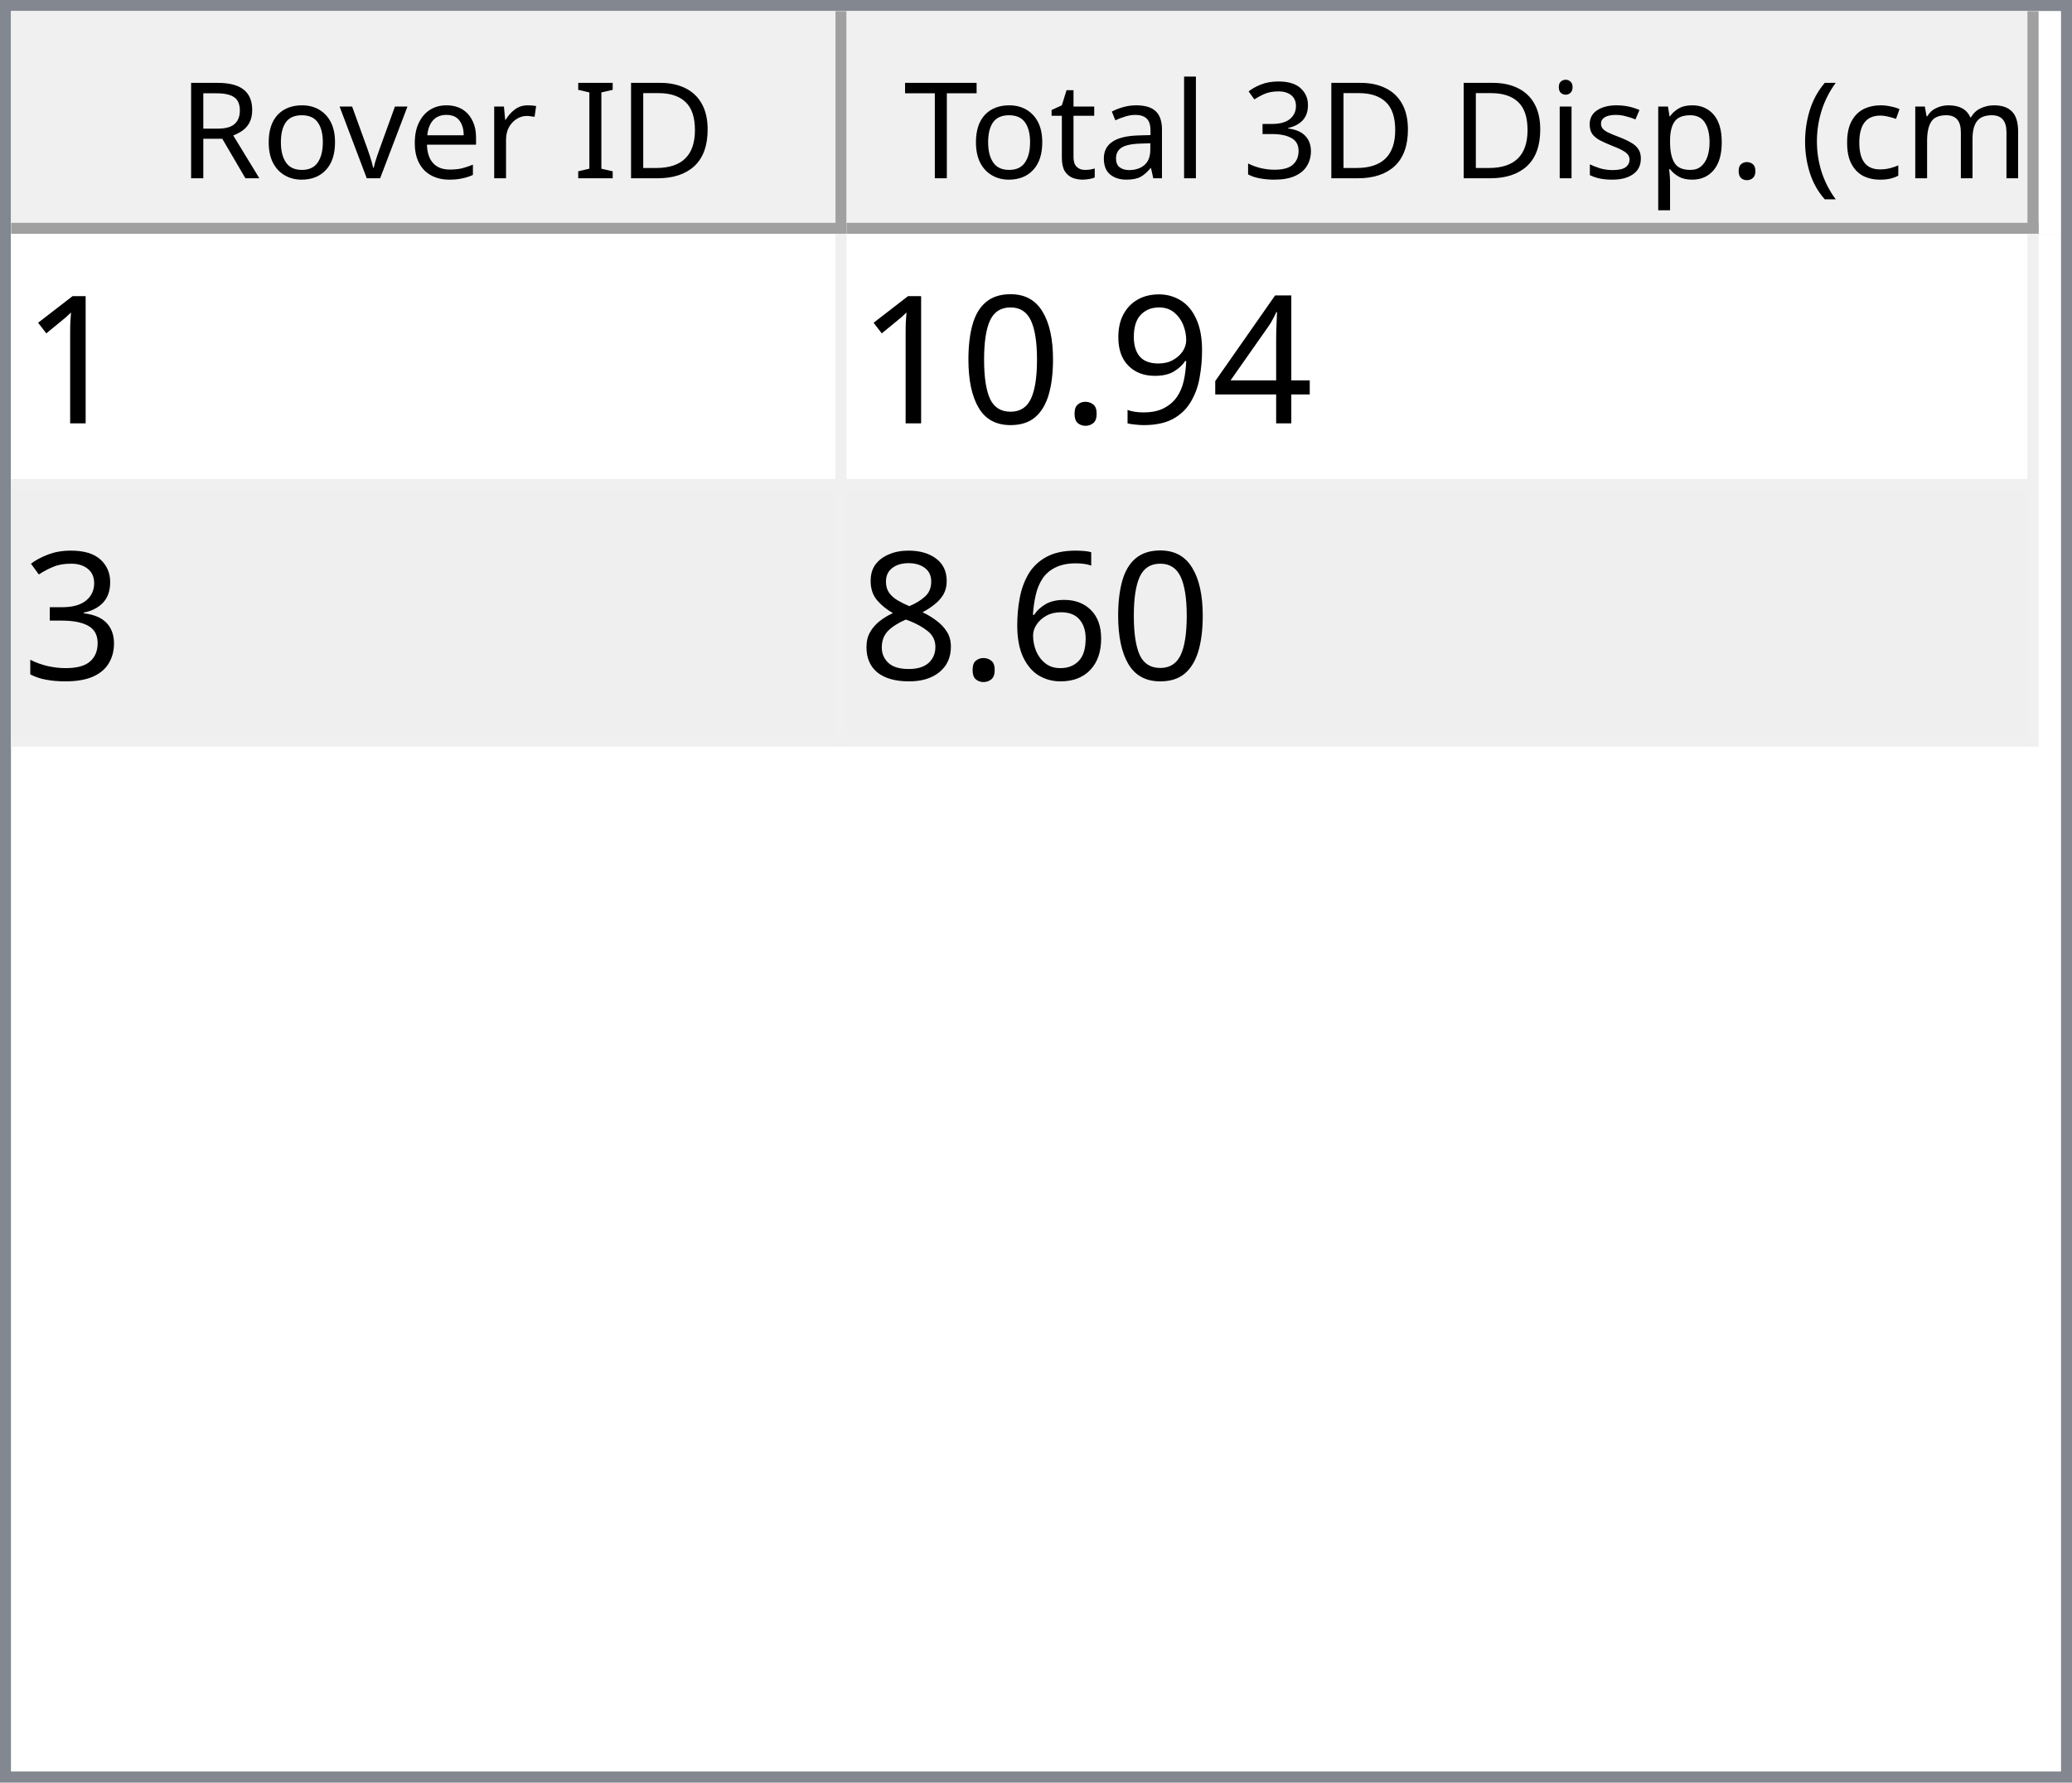
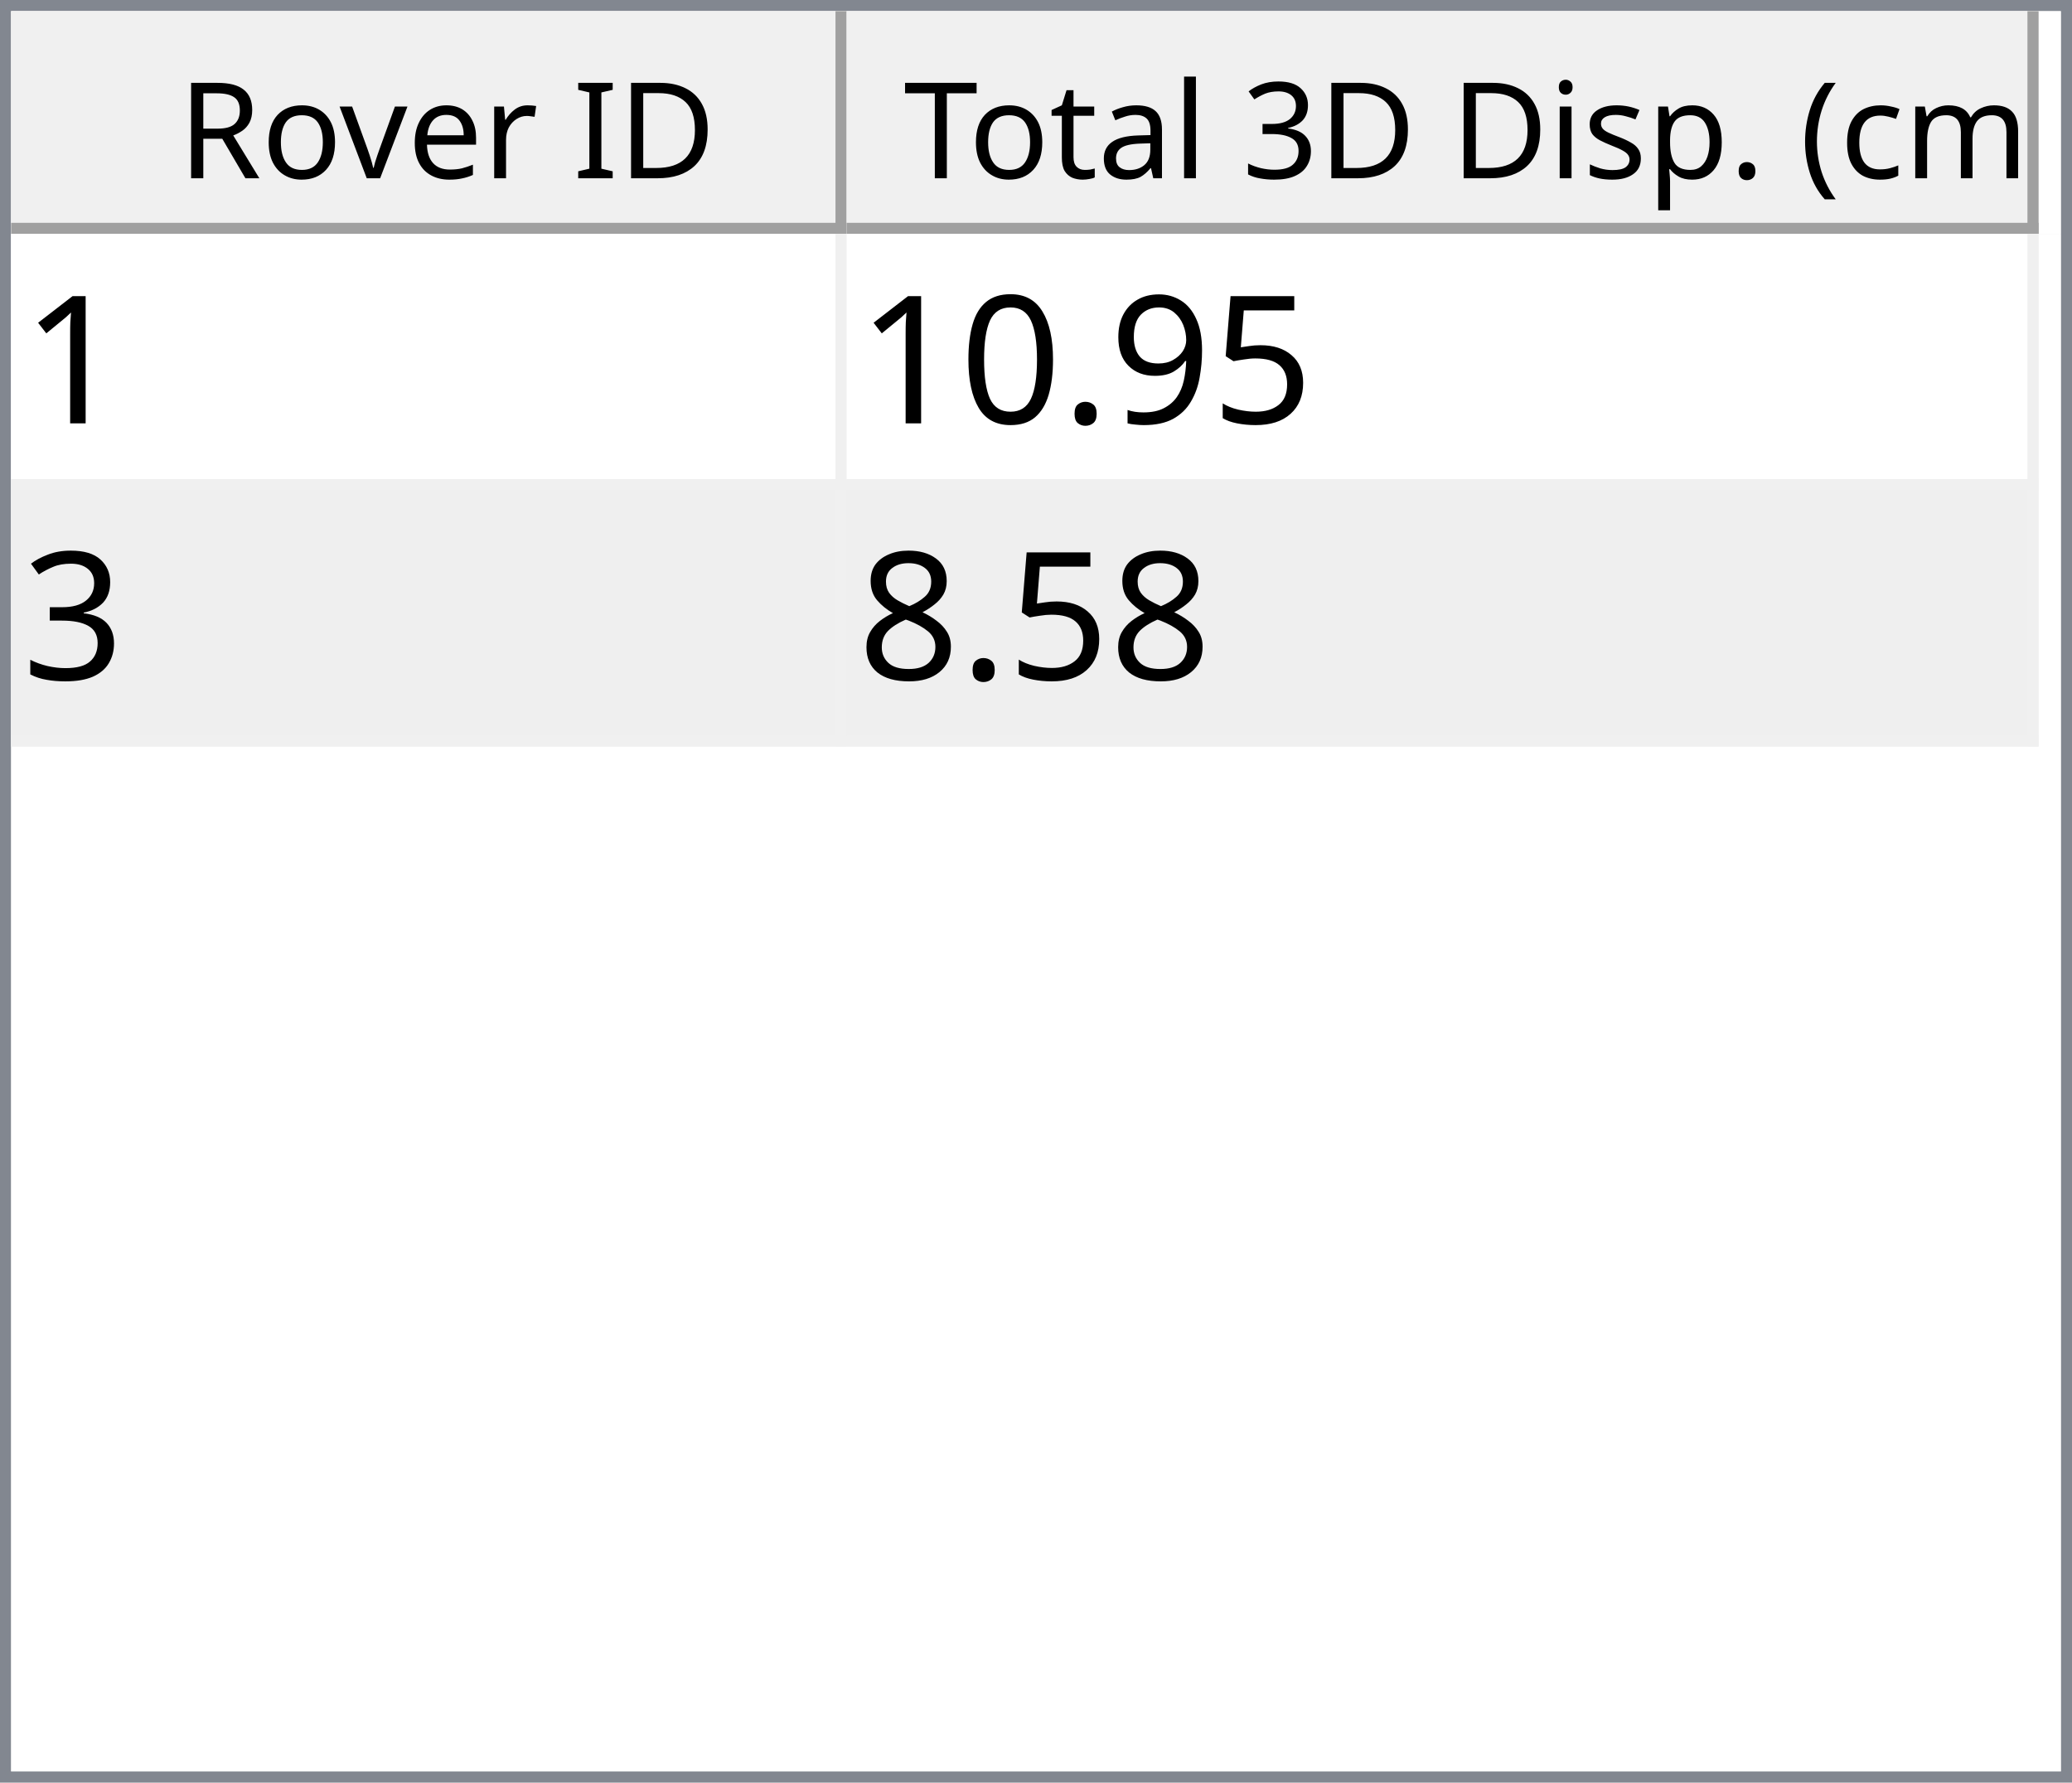
<svg xmlns="http://www.w3.org/2000/svg" style="fill-opacity:1; color-rendering:auto; color-interpolation:auto; text-rendering:auto; stroke:black; stroke-linecap:square; stroke-miterlimit:10; shape-rendering:auto; stroke-opacity:1; fill:black; stroke-dasharray:none; font-weight:normal; stroke-width:1; font-family:'Dialog'; font-style:normal; stroke-linejoin:miter; font-size:12px; stroke-dashoffset:0; image-rendering:auto;" width="186" height="160">
  <defs id="genericDefs" />
  <g>
    <defs id="defs1">
      <clipPath clipPathUnits="userSpaceOnUse" id="clipPath1">
        <path d="M0 0 L186 0 L186 160 L0 160 L0 0 Z" />
      </clipPath>
      <clipPath clipPathUnits="userSpaceOnUse" id="clipPath2">
        <path d="M0 0 L0 160 L186 160 L186 0 Z" />
      </clipPath>
      <clipPath clipPathUnits="userSpaceOnUse" id="clipPath3">
        <path d="M0 0 L0 20 L184 20 L184 0 Z" />
      </clipPath>
      <clipPath clipPathUnits="userSpaceOnUse" id="clipPath4">
        <path d="M0 0 L0 20 L75 20 L75 0 Z" />
      </clipPath>
      <clipPath clipPathUnits="userSpaceOnUse" id="clipPath5">
        <path d="M1 1 L1 19 L74 19 L74 1 Z" />
      </clipPath>
      <clipPath clipPathUnits="userSpaceOnUse" id="clipPath6">
        <path d="M0 0 L0 18 L73 18 L73 0 Z" />
      </clipPath>
      <clipPath clipPathUnits="userSpaceOnUse" id="clipPath7">
        <path d="M-0.5 -0.5 L-0.5 19.5 L74.5 19.5 L74.5 -0.5 Z" />
      </clipPath>
      <clipPath clipPathUnits="userSpaceOnUse" id="clipPath8">
        <path d="M0 0 L0 20 L107 20 L107 0 Z" />
      </clipPath>
      <clipPath clipPathUnits="userSpaceOnUse" id="clipPath9">
        <path d="M1 1 L1 19 L106 19 L106 1 Z" />
      </clipPath>
      <clipPath clipPathUnits="userSpaceOnUse" id="clipPath10">
        <path d="M0 0 L0 18 L105 18 L105 0 Z" />
      </clipPath>
      <clipPath clipPathUnits="userSpaceOnUse" id="clipPath11">
        <path d="M-0.5 -0.5 L-0.5 19.5 L106.5 19.5 L106.5 -0.5 Z" />
      </clipPath>
      <clipPath clipPathUnits="userSpaceOnUse" id="clipPath12">
        <path d="M0 0 L0 138 L184 138 L184 0 Z" />
      </clipPath>
      <clipPath clipPathUnits="userSpaceOnUse" id="clipPath13">
        <path d="M0 0 L0 46 L182 46 L182 0 Z" />
      </clipPath>
      <clipPath clipPathUnits="userSpaceOnUse" id="clipPath14">
        <path d="M-0.5 -0.5 L-0.5 45.5 L181.5 45.5 L181.5 -0.5 Z" />
      </clipPath>
      <clipPath clipPathUnits="userSpaceOnUse" id="clipPath15">
        <path d="M0 0 L0 22 L74 22 L74 0 Z" />
      </clipPath>
      <clipPath clipPathUnits="userSpaceOnUse" id="clipPath16">
        <path d="M0 0 L0 22 L106 22 L106 0 Z" />
      </clipPath>
      <font horiz-adv-x="64.551" id="font1">
        <font-face ascent="107.91" descent="25.098" units-per-em="100" style="font-style:normal; font-family:Segoe UI; font-weight:normal;" />
        <missing-glyph horiz-adv-x="64.551" d="M8.109 0 L8.109 68.266 L56.453 68.266 L56.453 0 L8.109 0 ZM15.328 7.234 L49.219 7.234 L49.219 61.031 L15.328 61.031 L15.328 7.234 Z" />
        <glyph unicode="D" horiz-adv-x="70.117" d="M9.188 0 L9.188 70.016 L28.516 70.016 Q65.531 70.016 65.531 35.891 Q65.531 19.672 55.25 9.836 Q44.969 0 27.734 0 L9.188 0 ZM17.391 62.594 L17.391 7.422 L27.828 7.422 Q41.609 7.422 49.273 14.797 Q56.938 22.172 56.938 35.688 Q56.938 62.594 28.328 62.594 L17.391 62.594 Z" />
        <glyph unicode="I" horiz-adv-x="26.611" d="M17.391 0 L9.188 0 L9.188 70.016 L17.391 70.016 L17.391 0 Z" />
        <glyph unicode=" " horiz-adv-x="27.393" d="" />
        <glyph unicode="r" horiz-adv-x="34.766" d="M34.188 41.891 Q32.078 43.5 28.125 43.5 Q23 43.5 19.555 38.672 Q16.109 33.844 16.109 25.484 L16.109 0 L8.109 0 L8.109 50 L16.109 50 L16.109 39.703 L16.312 39.703 Q18.016 44.969 21.531 47.922 Q25.047 50.875 29.391 50.875 Q32.516 50.875 34.188 50.203 L34.188 41.891 Z" />
        <glyph unicode="e" horiz-adv-x="52.295" d="M48.297 23 L12.984 23 Q13.188 14.656 17.484 10.109 Q21.781 5.562 29.297 5.562 Q37.75 5.562 44.828 11.141 L44.828 3.609 Q38.234 -1.172 27.391 -1.172 Q16.797 -1.172 10.742 5.641 Q4.688 12.453 4.688 24.812 Q4.688 36.469 11.305 43.82 Q17.922 51.172 27.734 51.172 Q37.547 51.172 42.922 44.828 Q48.297 38.484 48.297 27.203 L48.297 23 ZM40.094 29.781 Q40.047 36.719 36.75 40.578 Q33.453 44.438 27.594 44.438 Q21.922 44.438 17.969 40.383 Q14.016 36.328 13.094 29.781 L40.094 29.781 Z" />
        <glyph unicode="v" horiz-adv-x="47.9" d="M47.406 50 L27.484 0 L19.625 0 L0.688 50 L9.469 50 L22.172 13.672 Q23.578 9.672 23.922 6.688 L24.125 6.688 Q24.609 10.453 25.688 13.484 L38.969 50 L47.406 50 Z" />
        <glyph unicode="o" horiz-adv-x="58.594" d="M29 -1.172 Q17.922 -1.172 11.305 5.836 Q4.688 12.844 4.688 24.422 Q4.688 37.016 11.57 44.094 Q18.453 51.172 30.172 51.172 Q41.359 51.172 47.633 44.289 Q53.906 37.406 53.906 25.203 Q53.906 13.234 47.141 6.031 Q40.375 -1.172 29 -1.172 ZM29.594 44.438 Q21.875 44.438 17.383 39.188 Q12.891 33.938 12.891 24.703 Q12.891 15.828 17.43 10.695 Q21.969 5.562 29.594 5.562 Q37.359 5.562 41.531 10.594 Q45.703 15.625 45.703 24.906 Q45.703 34.281 41.531 39.359 Q37.359 44.438 29.594 44.438 Z" />
        <glyph unicode="R" horiz-adv-x="59.814" d="M59.375 0 L49.609 0 L37.891 19.625 Q36.281 22.359 34.766 24.289 Q33.25 26.219 31.664 27.438 Q30.078 28.656 28.25 29.219 Q26.422 29.781 24.125 29.781 L17.391 29.781 L17.391 0 L9.188 0 L9.188 70.016 L30.078 70.016 Q34.672 70.016 38.555 68.867 Q42.438 67.719 45.289 65.375 Q48.141 63.031 49.758 59.547 Q51.375 56.062 51.375 51.375 Q51.375 47.703 50.273 44.656 Q49.172 41.609 47.148 39.211 Q45.125 36.812 42.266 35.133 Q39.406 33.453 35.844 32.516 L35.844 32.328 Q37.594 31.547 38.891 30.547 Q40.188 29.547 41.359 28.18 Q42.531 26.812 43.68 25.078 Q44.828 23.344 46.234 21.047 L59.375 0 ZM17.391 62.594 L17.391 37.203 L28.516 37.203 Q31.594 37.203 34.203 38.133 Q36.812 39.062 38.719 40.797 Q40.625 42.531 41.703 45.047 Q42.781 47.562 42.781 50.688 Q42.781 56.297 39.141 59.445 Q35.5 62.594 28.609 62.594 L17.391 62.594 Z" />
        <glyph unicode=")" horiz-adv-x="30.176" d="M8.297 -15.922 L1.172 -15.922 Q16.406 2.344 16.406 26.812 Q16.406 51.469 1.078 70.016 L8.297 70.016 Q23.531 52.156 23.531 26.703 Q23.531 1.375 8.297 -15.922 Z" />
        <glyph unicode="m" horiz-adv-x="86.133" d="M79.109 0 L71.094 0 L71.094 28.719 Q71.094 37.016 68.531 40.727 Q65.969 44.438 59.906 44.438 Q54.781 44.438 51.195 39.75 Q47.609 35.062 47.609 28.516 L47.609 0 L39.594 0 L39.594 29.688 Q39.594 44.438 28.219 44.438 Q22.953 44.438 19.531 40.016 Q16.109 35.594 16.109 28.516 L16.109 0 L8.109 0 L8.109 50 L16.109 50 L16.109 42.094 L16.312 42.094 Q21.625 51.172 31.844 51.172 Q36.969 51.172 40.773 48.312 Q44.578 45.453 46 40.828 Q51.562 51.172 62.594 51.172 Q79.109 51.172 79.109 30.812 L79.109 0 Z" />
        <glyph unicode="c" horiz-adv-x="46.191" d="M42.188 2.297 Q36.422 -1.172 28.516 -1.172 Q17.828 -1.172 11.258 5.789 Q4.688 12.75 4.688 23.828 Q4.688 36.188 11.766 43.68 Q18.844 51.172 30.672 51.172 Q37.25 51.172 42.281 48.734 L42.281 40.531 Q36.719 44.438 30.375 44.438 Q22.703 44.438 17.797 38.945 Q12.891 33.453 12.891 24.516 Q12.891 15.719 17.508 10.641 Q22.125 5.562 29.891 5.562 Q36.422 5.562 42.188 9.906 L42.188 2.297 Z" />
        <glyph unicode="(" horiz-adv-x="30.176" d="M29.109 -15.922 L21.969 -15.922 Q6.844 1.375 6.844 26.703 Q6.844 52.156 21.969 70.016 L29.203 70.016 Q13.875 51.469 13.875 26.812 Q13.875 2.344 29.109 -15.922 Z" />
        <glyph unicode="." horiz-adv-x="21.68" d="M10.891 -1.078 Q8.641 -1.078 7.055 0.539 Q5.469 2.156 5.469 4.391 Q5.469 6.641 7.055 8.273 Q8.641 9.906 10.891 9.906 Q13.188 9.906 14.797 8.273 Q16.406 6.641 16.406 4.391 Q16.406 2.156 14.797 0.539 Q13.188 -1.078 10.891 -1.078 Z" />
        <glyph unicode="p" horiz-adv-x="58.789" d="M16.312 7.234 L16.109 7.234 L16.109 -23 L8.109 -23 L8.109 50 L16.109 50 L16.109 41.219 L16.312 41.219 Q22.219 51.172 33.594 51.172 Q43.266 51.172 48.688 44.461 Q54.109 37.75 54.109 26.469 Q54.109 13.922 48 6.375 Q41.891 -1.172 31.297 -1.172 Q21.578 -1.172 16.312 7.234 ZM16.109 27.391 L16.109 20.406 Q16.109 14.203 20.141 9.883 Q24.172 5.562 30.375 5.562 Q37.641 5.562 41.773 11.133 Q45.906 16.703 45.906 26.609 Q45.906 34.969 42.047 39.703 Q38.188 44.438 31.594 44.438 Q24.609 44.438 20.359 39.578 Q16.109 34.719 16.109 27.391 Z" />
        <glyph unicode="s" horiz-adv-x="42.432" d="M5.078 1.812 L5.078 10.406 Q11.625 5.562 19.484 5.562 Q30.031 5.562 30.031 12.594 Q30.031 14.594 29.125 15.992 Q28.219 17.391 26.68 18.461 Q25.141 19.531 23.07 20.383 Q21 21.234 18.609 22.172 Q15.281 23.484 12.766 24.828 Q10.25 26.172 8.57 27.859 Q6.891 29.547 6.031 31.695 Q5.172 33.844 5.172 36.719 Q5.172 40.234 6.789 42.945 Q8.406 45.656 11.086 47.484 Q13.766 49.312 17.211 50.242 Q20.656 51.172 24.312 51.172 Q30.812 51.172 35.938 48.922 L35.938 40.828 Q30.422 44.438 23.25 44.438 Q21 44.438 19.195 43.922 Q17.391 43.406 16.094 42.477 Q14.797 41.547 14.086 40.258 Q13.375 38.969 13.375 37.406 Q13.375 35.453 14.086 34.133 Q14.797 32.812 16.164 31.789 Q17.531 30.766 19.484 29.938 Q21.438 29.109 23.922 28.125 Q27.25 26.859 29.883 25.516 Q32.516 24.172 34.375 22.484 Q36.234 20.797 37.234 18.602 Q38.234 16.406 38.234 13.375 Q38.234 9.672 36.602 6.938 Q34.969 4.203 32.234 2.398 Q29.5 0.594 25.93 -0.289 Q22.359 -1.172 18.453 -1.172 Q10.75 -1.172 5.078 1.812 Z" />
        <glyph unicode="i" horiz-adv-x="24.219" d="M12.203 62.703 Q10.062 62.703 8.547 64.164 Q7.031 65.625 7.031 67.875 Q7.031 70.125 8.547 71.609 Q10.062 73.094 12.203 73.094 Q14.406 73.094 15.945 71.609 Q17.484 70.125 17.484 67.875 Q17.484 65.719 15.945 64.211 Q14.406 62.703 12.203 62.703 ZM16.109 0 L8.109 0 L8.109 50 L16.109 50 L16.109 0 Z" />
        <glyph unicode="3" horiz-adv-x="53.906" d="M46.531 19.828 Q46.531 15.094 44.75 11.211 Q42.969 7.328 39.719 4.57 Q36.469 1.812 31.93 0.297 Q27.391 -1.219 21.922 -1.219 Q11.922 -1.219 6 2.594 L6 11.188 Q13.094 5.609 22.219 5.609 Q25.875 5.609 28.828 6.539 Q31.781 7.469 33.906 9.227 Q36.031 10.984 37.18 13.477 Q38.328 15.969 38.328 19.094 Q38.328 32.812 18.797 32.812 L12.984 32.812 L12.984 39.594 L18.5 39.594 Q35.797 39.594 35.797 52.484 Q35.797 64.406 22.609 64.406 Q15.188 64.406 8.688 59.422 L8.688 67.188 Q15.375 71.188 24.609 71.188 Q29 71.188 32.57 69.969 Q36.141 68.75 38.68 66.555 Q41.219 64.359 42.609 61.281 Q44 58.203 44 54.5 Q44 40.672 30.031 36.719 L30.031 36.531 Q33.594 36.141 36.625 34.797 Q39.656 33.453 41.852 31.305 Q44.047 29.156 45.289 26.25 Q46.531 23.344 46.531 19.828 Z" />
        <glyph unicode="l" horiz-adv-x="24.219" d="M16.109 0 L8.109 0 L8.109 74.031 L16.109 74.031 L16.109 0 Z" />
        <glyph unicode="a" horiz-adv-x="50.879" d="M43.891 0 L35.891 0 L35.891 7.812 L35.688 7.812 Q30.469 -1.172 20.312 -1.172 Q12.844 -1.172 8.617 2.781 Q4.391 6.734 4.391 13.281 Q4.391 27.297 20.906 29.594 L35.891 31.688 Q35.891 44.438 25.594 44.438 Q16.547 44.438 9.281 38.281 L9.281 46.484 Q16.656 51.172 26.266 51.172 Q43.891 51.172 43.891 32.516 L43.891 0 ZM35.891 25.297 L23.828 23.641 Q18.266 22.859 15.43 20.875 Q12.594 18.891 12.594 13.875 Q12.594 10.203 15.211 7.883 Q17.828 5.562 22.172 5.562 Q28.125 5.562 32.008 9.742 Q35.891 13.922 35.891 20.312 L35.891 25.297 Z" />
        <glyph unicode="t" horiz-adv-x="33.887" d="M31.297 0.484 Q28.469 -1.078 23.828 -1.078 Q10.688 -1.078 10.688 13.578 L10.688 43.172 L2.094 43.172 L2.094 50 L10.688 50 L10.688 62.203 L18.703 64.797 L18.703 50 L31.297 50 L31.297 43.172 L18.703 43.172 L18.703 14.984 Q18.703 9.969 20.414 7.82 Q22.125 5.672 26.078 5.672 Q29.109 5.672 31.297 7.328 L31.297 0.484 Z" />
        <glyph unicode="T" horiz-adv-x="52.393" d="M50.594 62.594 L30.375 62.594 L30.375 0 L22.172 0 L22.172 62.594 L2 62.594 L2 70.016 L50.594 70.016 L50.594 62.594 Z" />
      </font>
      <font horiz-adv-x="75.0" id="font2">
        <font-face ascent="100.537" descent="21.973" units-per-em="100" style="font-style:normal; font-family:sans-serif; font-weight:normal;" />
        <missing-glyph horiz-adv-x="75.0" d="M12.5 0 L12.5 62.5 L62.5 62.5 L62.5 0 L12.5 0 ZM14.062 1.562 L60.938 1.562 L60.938 60.938 L14.062 60.938 L14.062 1.562 Z" />
        <glyph unicode="1" horiz-adv-x="55.615" d="M37.25 0 L28.469 0 L28.469 56 Q25.297 52.984 20.141 49.953 Q14.984 46.922 10.891 45.406 L10.891 53.906 Q18.266 57.375 23.781 62.305 Q29.297 67.234 31.594 71.875 L37.25 71.875 L37.25 0 Z" />
-         <glyph unicode="4" horiz-adv-x="55.615" d="M32.328 0 L32.328 17.141 L1.266 17.141 L1.266 25.203 L33.938 71.578 L41.109 71.578 L41.109 25.203 L50.781 25.203 L50.781 17.141 L41.109 17.141 L41.109 0 L32.328 0 ZM32.328 25.203 L32.328 57.469 L9.906 25.203 L32.328 25.203 Z" />
+         <glyph unicode="5" horiz-adv-x="55.615" d="M4.156 18.75 L13.375 19.531 Q14.406 12.797 18.141 9.398 Q21.875 6 27.156 6 Q33.5 6 37.891 10.789 Q42.281 15.578 42.281 23.484 Q42.281 31 38.062 35.352 Q33.844 39.703 27 39.703 Q22.75 39.703 19.336 37.773 Q15.922 35.844 13.969 32.766 L5.719 33.844 L12.641 70.609 L48.25 70.609 L48.25 62.203 L19.672 62.203 L15.828 42.969 Q22.266 47.469 29.344 47.469 Q38.719 47.469 45.164 40.969 Q51.609 34.469 51.609 24.266 Q51.609 14.547 45.953 7.469 Q39.062 -1.219 27.156 -1.219 Q17.391 -1.219 11.211 4.25 Q5.031 9.719 4.156 18.75 Z" />
        <glyph unicode="9" horiz-adv-x="55.615" d="M5.469 16.547 L13.922 17.328 Q14.984 11.375 18.016 8.688 Q21.047 6 25.781 6 Q29.828 6 32.883 7.859 Q35.938 9.719 37.891 12.82 Q39.844 15.922 41.164 21.195 Q42.484 26.469 42.484 31.938 Q42.484 32.516 42.438 33.688 Q39.797 29.5 35.234 26.883 Q30.672 24.266 25.344 24.266 Q16.453 24.266 10.305 30.711 Q4.156 37.156 4.156 47.703 Q4.156 58.594 10.578 65.234 Q17 71.875 26.656 71.875 Q33.641 71.875 39.43 68.117 Q45.219 64.359 48.219 57.398 Q51.219 50.438 51.219 37.25 Q51.219 23.531 48.242 15.406 Q45.266 7.281 39.383 3.031 Q33.5 -1.219 25.594 -1.219 Q17.188 -1.219 11.867 3.445 Q6.547 8.109 5.469 16.547 ZM41.453 48.141 Q41.453 55.719 37.43 60.156 Q33.406 64.594 27.734 64.594 Q21.875 64.594 17.531 59.812 Q13.188 55.031 13.188 47.406 Q13.188 40.578 17.312 36.305 Q21.438 32.031 27.484 32.031 Q33.594 32.031 37.523 36.305 Q41.453 40.578 41.453 48.141 Z" />
        <glyph unicode="." horiz-adv-x="27.783" d="M9.078 0 L9.078 10.016 L19.094 10.016 L19.094 0 L9.078 0 Z" />
        <glyph unicode="0" horiz-adv-x="55.615" d="M4.156 35.297 Q4.156 48 6.766 55.742 Q9.375 63.484 14.523 67.68 Q19.672 71.875 27.484 71.875 Q33.25 71.875 37.594 69.555 Q41.938 67.234 44.773 62.867 Q47.609 58.5 49.219 52.227 Q50.828 45.953 50.828 35.297 Q50.828 22.703 48.242 14.969 Q45.656 7.234 40.508 3.008 Q35.359 -1.219 27.484 -1.219 Q17.141 -1.219 11.234 6.203 Q4.156 15.141 4.156 35.297 ZM13.188 35.297 Q13.188 17.672 17.312 11.836 Q21.438 6 27.484 6 Q33.547 6 37.672 11.859 Q41.797 17.719 41.797 35.297 Q41.797 52.984 37.672 58.789 Q33.547 64.594 27.391 64.594 Q21.344 64.594 17.719 59.469 Q13.188 52.938 13.188 35.297 Z" />
        <glyph unicode="3" horiz-adv-x="55.615" d="M4.203 18.891 L12.984 20.062 Q14.5 12.594 18.141 9.297 Q21.781 6 27 6 Q33.203 6 37.477 10.297 Q41.75 14.594 41.75 20.953 Q41.75 27 37.797 30.93 Q33.844 34.859 27.734 34.859 Q25.25 34.859 21.531 33.891 L22.516 41.609 Q23.391 41.5 23.922 41.5 Q29.547 41.5 34.039 44.43 Q38.531 47.359 38.531 53.469 Q38.531 58.297 35.258 61.477 Q31.984 64.656 26.812 64.656 Q21.688 64.656 18.266 61.43 Q14.844 58.203 13.875 51.766 L5.078 53.328 Q6.688 62.156 12.398 67.016 Q18.109 71.875 26.609 71.875 Q32.469 71.875 37.398 69.359 Q42.328 66.844 44.945 62.5 Q47.562 58.156 47.562 53.266 Q47.562 48.641 45.07 44.828 Q42.578 41.016 37.703 38.766 Q44.047 37.312 47.562 32.695 Q51.078 28.078 51.078 21.141 Q51.078 11.766 44.242 5.25 Q37.406 -1.266 26.953 -1.266 Q17.531 -1.266 11.305 4.352 Q5.078 9.969 4.203 18.891 Z" />
-         <glyph unicode="6" horiz-adv-x="55.615" d="M49.75 54.047 L41.016 53.375 Q39.844 58.547 37.703 60.891 Q34.125 64.656 28.906 64.656 Q24.703 64.656 21.531 62.312 Q17.391 59.281 14.992 53.469 Q12.594 47.656 12.5 36.922 Q15.672 41.75 20.266 44.094 Q24.859 46.438 29.891 46.438 Q38.672 46.438 44.852 39.969 Q51.031 33.5 51.031 23.25 Q51.031 16.5 48.125 10.719 Q45.219 4.938 40.141 1.859 Q35.062 -1.219 28.609 -1.219 Q17.625 -1.219 10.695 6.859 Q3.766 14.938 3.766 33.5 Q3.766 54.25 11.422 63.672 Q18.109 71.875 29.438 71.875 Q37.891 71.875 43.289 67.141 Q48.688 62.406 49.75 54.047 ZM13.875 23.188 Q13.875 18.656 15.797 14.508 Q17.719 10.359 21.188 8.18 Q24.656 6 28.469 6 Q34.031 6 38.039 10.492 Q42.047 14.984 42.047 22.703 Q42.047 30.125 38.086 34.398 Q34.125 38.672 28.125 38.672 Q22.172 38.672 18.023 34.398 Q13.875 30.125 13.875 23.188 Z" />
        <glyph unicode="8" horiz-adv-x="55.615" d="M17.672 38.812 Q12.203 40.828 9.57 44.539 Q6.938 48.25 6.938 53.422 Q6.938 61.234 12.555 66.555 Q18.172 71.875 27.484 71.875 Q36.859 71.875 42.578 66.43 Q48.297 60.984 48.297 53.172 Q48.297 48.188 45.68 44.508 Q43.062 40.828 37.75 38.812 Q44.344 36.672 47.781 31.883 Q51.219 27.094 51.219 20.453 Q51.219 11.281 44.727 5.031 Q38.234 -1.219 27.641 -1.219 Q17.047 -1.219 10.547 5.055 Q4.047 11.328 4.047 20.703 Q4.047 27.688 7.594 32.398 Q11.141 37.109 17.672 38.812 ZM15.922 53.719 Q15.922 48.641 19.195 45.414 Q22.469 42.188 27.688 42.188 Q32.766 42.188 36.016 45.383 Q39.266 48.578 39.266 53.219 Q39.266 58.062 35.914 61.359 Q32.562 64.656 27.594 64.656 Q22.562 64.656 19.242 61.43 Q15.922 58.203 15.922 53.719 ZM13.094 20.656 Q13.094 16.891 14.875 13.375 Q16.656 9.859 20.172 7.93 Q23.688 6 27.734 6 Q34.031 6 38.133 10.055 Q42.234 14.109 42.234 20.359 Q42.234 26.703 38.016 30.859 Q33.797 35.016 27.438 35.016 Q21.234 35.016 17.164 30.914 Q13.094 26.812 13.094 20.656 Z" />
      </font>
    </defs>
    <g style="fill:white; stroke:white;">
      <rect x="0" y="0" width="186" style="clip-path:url(#clipPath1); stroke:none;" height="160" />
    </g>
    <g style="fill:white; text-rendering:optimizeSpeed; color-rendering:optimizeSpeed; image-rendering:optimizeSpeed; shape-rendering:crispEdges; stroke:white; color-interpolation:sRGB;">
      <rect x="0" width="186" height="160" y="0" style="stroke:none;" />
      <path style="stroke:none;" d="M0 160 L186 160 L186 0 L0 0 Z" />
    </g>
    <g style="fill:rgb(240,240,240); font-family:'Segoe UI'; stroke:rgb(240,240,240);">
      <rect x="0" y="0" width="186" style="clip-path:url(#clipPath2); stroke:none;" height="160" />
    </g>
    <g style="fill:rgb(130,135,144); font-family:'Segoe UI'; stroke:rgb(130,135,144);">
      <path d="M0 0 L186 0 L186 160 L0 160 L0 0 ZM1 1 L185 1 L185 159 L1 159 L1 1 Z" style="fill-rule:evenodd; clip-path:url(#clipPath2); stroke:none;" />
    </g>
    <g style="fill:white; font-family:'Segoe UI'; stroke:white;" transform="translate(1,1)">
      <rect x="0" y="0" width="184" style="clip-path:url(#clipPath3); stroke:none;" height="20" />
    </g>
    <g style="fill:rgb(240,240,240); font-family:'Segoe UI'; stroke:rgb(240,240,240);" transform="translate(1,1)">
      <rect x="0" y="0" width="75" style="clip-path:url(#clipPath4); stroke:none;" height="20" />
    </g>
    <g style="font-family:'Segoe UI';" transform="translate(2,2)">
      <text x="14" xml:space="preserve" y="14" style="clip-path:url(#clipPath6); stroke:none;">Rover ID</text>
    </g>
    <g style="fill:rgb(160,160,160); font-family:'Segoe UI'; stroke:rgb(160,160,160); stroke-linejoin:bevel;" transform="translate(1.5,1.5)">
      <line x1="74" x2="74" y1="0" style="fill:none; clip-path:url(#clipPath7);" y2="19" />
    </g>
    <g style="fill:rgb(160,160,160); font-family:'Segoe UI'; stroke:rgb(160,160,160); stroke-linejoin:bevel;" transform="matrix(1,0,0,1,1,1) translate(0.5,0.5)">
      <line x1="0" x2="74" y1="19" style="fill:none; clip-path:url(#clipPath7);" y2="19" />
    </g>
    <g style="fill:rgb(240,240,240); font-family:'Segoe UI'; stroke:rgb(240,240,240);" transform="translate(76,1)">
      <rect x="0" y="0" width="107" style="clip-path:url(#clipPath8); stroke:none;" height="20" />
    </g>
    <g style="font-family:'Segoe UI';" transform="translate(77,2)">
      <text x="1" xml:space="preserve" y="14" style="clip-path:url(#clipPath10); stroke:none;"> Total 3D Disp. (cm)</text>
    </g>
    <g style="fill:rgb(160,160,160); font-family:'Segoe UI'; stroke:rgb(160,160,160); stroke-linejoin:bevel;" transform="translate(76.5,1.5)">
      <line x1="106" x2="106" y1="0" style="fill:none; clip-path:url(#clipPath11);" y2="19" />
    </g>
    <g style="fill:rgb(160,160,160); font-family:'Segoe UI'; stroke:rgb(160,160,160); stroke-linejoin:bevel;" transform="matrix(1,0,0,1,76,1) translate(0.5,0.5)">
      <line x1="0" x2="106" y1="19" style="fill:none; clip-path:url(#clipPath11);" y2="19" />
    </g>
    <g style="fill:white; font-family:'Segoe UI'; stroke:white;" transform="translate(1,21)">
      <rect x="0" y="0" width="184" style="clip-path:url(#clipPath12); stroke:none;" height="138" />
    </g>
    <g style="fill:rgb(240,240,240); font-size:16px; font-family:sans-serif; stroke:rgb(240,240,240);" transform="translate(1,21)">
      <rect x="0" y="0" width="182" style="clip-path:url(#clipPath13); stroke:none;" height="46" />
      <line transform="translate(0.5,0.5)" x1="0" x2="181" y1="22" style="clip-path:url(#clipPath14); fill:none; stroke-linejoin:bevel;" y2="22" />
    </g>
    <g transform="matrix(1,0,0,1,1,21) translate(0.5,0.5)" style="fill:rgb(240,240,240); font-size:16px; font-family:sans-serif; stroke:rgb(240,240,240); stroke-linejoin:bevel;">
      <line x1="0" x2="181" y1="45" style="fill:none; clip-path:url(#clipPath14);" y2="45" />
    </g>
    <g transform="matrix(1,0,0,1,1,21) translate(0.5,0.5)" style="fill:rgb(240,240,240); font-size:16px; font-family:sans-serif; stroke:rgb(240,240,240); stroke-linejoin:bevel;">
      <line x1="74" x2="74" y1="0" style="fill:none; clip-path:url(#clipPath14);" y2="45" />
    </g>
    <g transform="matrix(1,0,0,1,1,21) translate(0.5,0.5)" style="fill:rgb(240,240,240); font-size:16px; font-family:sans-serif; stroke:rgb(240,240,240); stroke-linejoin:bevel;">
      <line x1="181" x2="181" y1="0" style="fill:none; clip-path:url(#clipPath14);" y2="45" />
    </g>
    <g style="fill:white; font-size:16px; font-family:sans-serif; stroke:white;" transform="matrix(1,0,0,1,1,21)">
      <rect x="0" y="0" width="74" style="clip-path:url(#clipPath15); stroke:none;" height="22" />
      <text x="1" y="17" style="fill:black; clip-path:url(#clipPath15); stroke:none;" xml:space="preserve">1</text>
    </g>
    <g style="fill:white; font-size:16px; font-family:sans-serif; stroke:white;" transform="matrix(1,0,0,1,1,21) translate(75,0)">
      <rect x="0" y="0" width="106" style="clip-path:url(#clipPath16); stroke:none;" height="22" />
-       <text x="1" y="17" style="fill:black; clip-path:url(#clipPath16); stroke:none;" xml:space="preserve">10.94</text>
+       <text x="1" y="17" style="fill:black; clip-path:url(#clipPath16); stroke:none;" xml:space="preserve">10.95</text>
    </g>
    <g style="fill:rgb(239,239,239); font-size:16px; font-family:sans-serif; stroke:rgb(239,239,239);" transform="matrix(1,0,0,1,1,21) translate(0,23)">
      <rect x="0" y="0" width="74" style="clip-path:url(#clipPath15); stroke:none;" height="22" />
      <text x="1" y="17" style="fill:black; clip-path:url(#clipPath15); stroke:none;" xml:space="preserve">3</text>
    </g>
    <g style="fill:rgb(239,239,239); font-size:16px; font-family:sans-serif; stroke:rgb(239,239,239);" transform="matrix(1,0,0,1,1,21) translate(75,23)">
      <rect x="0" y="0" width="106" style="clip-path:url(#clipPath16); stroke:none;" height="22" />
-       <text x="1" y="17" style="fill:black; clip-path:url(#clipPath16); stroke:none;" xml:space="preserve">8.60</text>
+       <text x="1" y="17" style="fill:black; clip-path:url(#clipPath16); stroke:none;" xml:space="preserve">8.58</text>
    </g>
  </g>
</svg>
